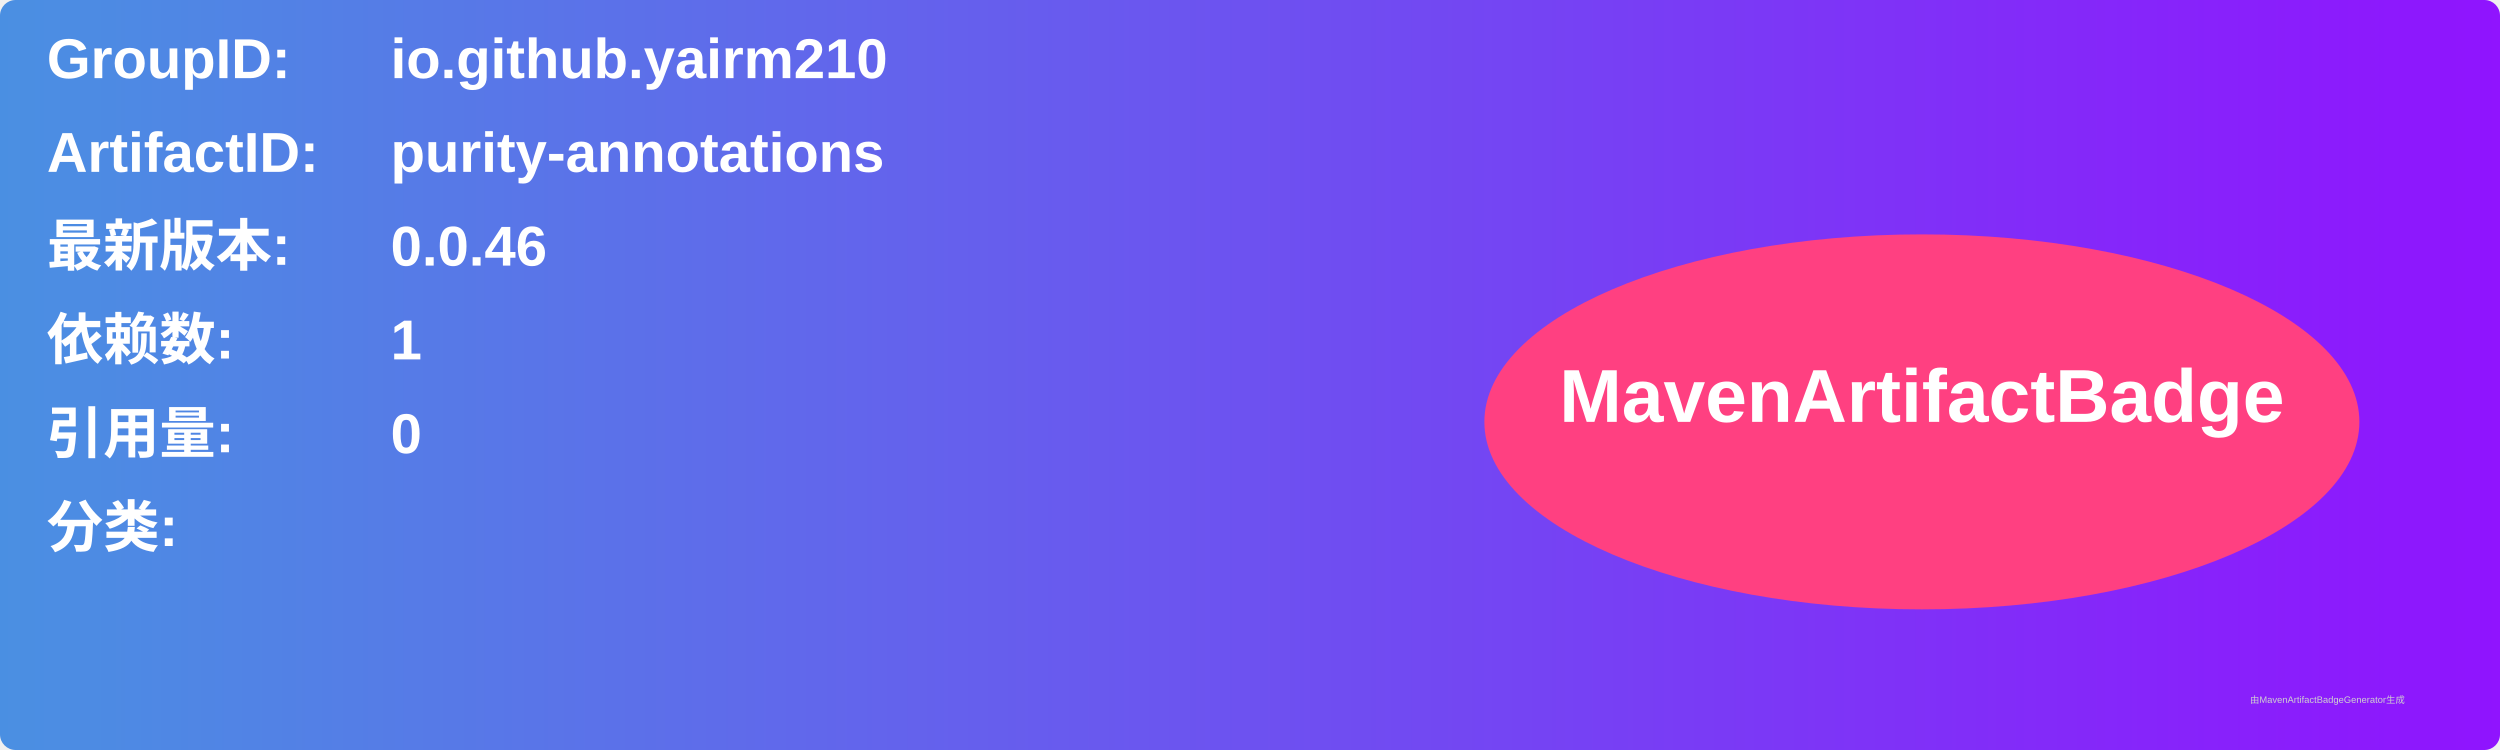
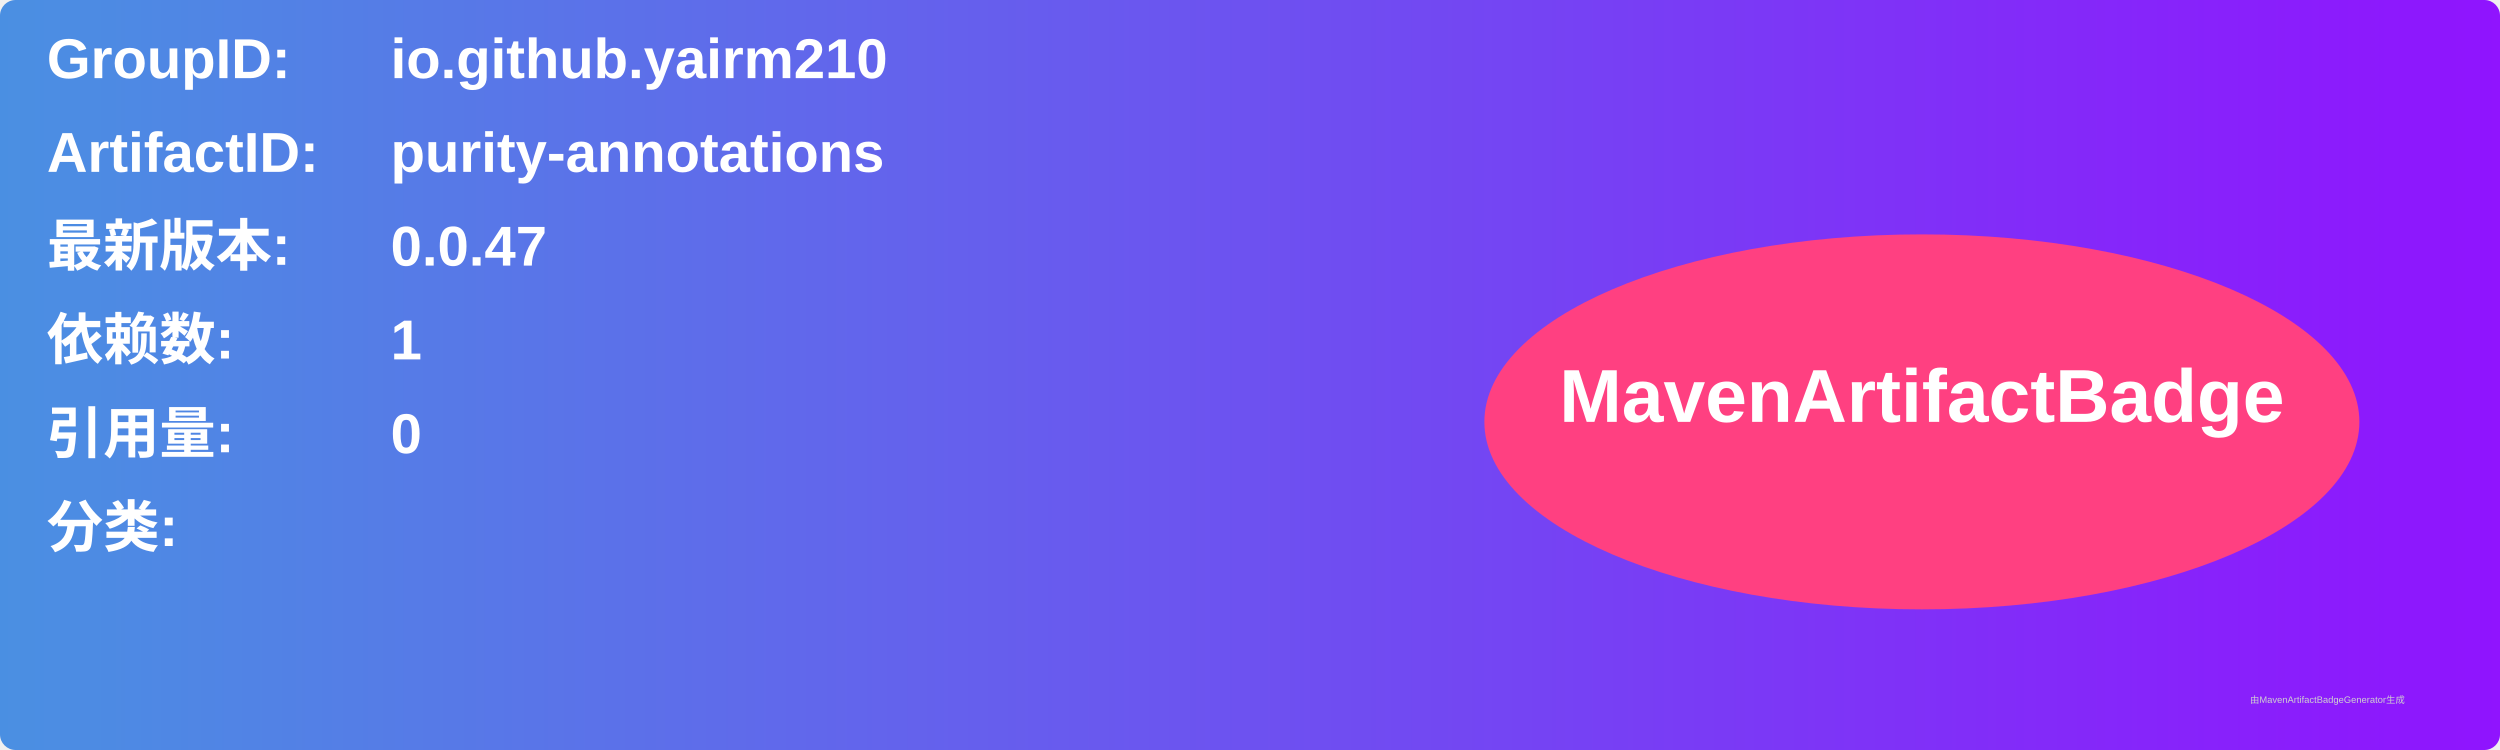
<svg xmlns="http://www.w3.org/2000/svg" width="800" height="240" viewBox="0 0 800 240">
  <linearGradient id="grad" x1="0%" y1="0%" x2="100%" y2="0%">
    <stop offset="0%" stop-color="#4a90e2" />
    <stop offset="100%" stop-color="#9013fe" />
  </linearGradient>
  <rect width="100%" height="100%" rx="5" ry="5" fill="url(#grad)" />
  <g transform="translate(15, 15)">
    <text x="0" y="10" font-family="Arial" font-size="18" fill="white" font-weight="bold" width="260">GroupID:</text>
    <text x="110" y="10" font-family="Arial" font-size="18" fill="white" font-weight="bold" width="460">io.github.yairm210</text>
    <text x="0" y="40" font-family="Arial" font-size="18" fill="white" font-weight="bold" width="260">ArtifactID:</text>
    <text x="110" y="40" font-family="Arial" font-size="18" fill="white" font-weight="bold" width="460">purity-annotations</text>
    <text x="0" y="70" font-family="Arial" font-size="18" fill="white" font-weight="bold">最新版本:</text>
    <text x="110" y="70" font-family="Arial" font-size="18" fill="white" font-weight="bold">
-       <tspan font-weight="bold">0.0.46</tspan>
+       <tspan font-weight="bold">0.0.47</tspan>
    </text>
    <text x="0" y="100" font-family="Arial" font-size="18" fill="white" font-weight="bold">依赖数: </text>
    <text x="110" y="100" font-family="Arial" font-size="18" fill="white">
      <tspan font-weight="bold">1</tspan>
    </text>
    <text x="0" y="130" font-family="Arial" font-size="18" fill="white" font-weight="bold">引用量: </text>
    <text x="110" y="130" font-family="Arial" font-size="18" fill="white">
      <tspan font-weight="bold">0</tspan>
    </text>
    <text x="0" y="160" font-family="Arial" font-size="18" fill="white" font-weight="bold">分类:</text>
    <text x="10" y="190" font-family="Arial" font-size="10" fill="white">
      <tspan font-weight="bold" />
    </text>
    <ellipse cx="600" cy="120" rx="140" ry="60" fill="#ff4081" />
    <text x="600" y="120" text-anchor="middle" font-family="Arial" font-size="24" fill="white" font-weight="bold">MavenArtifactBadge</text>
  </g>
  <text x="720" y="225" font-family="Arial" font-size="3" fill="#d0d0d0">由MavenArtifactBadgeGenerator生成</text>
</svg>
